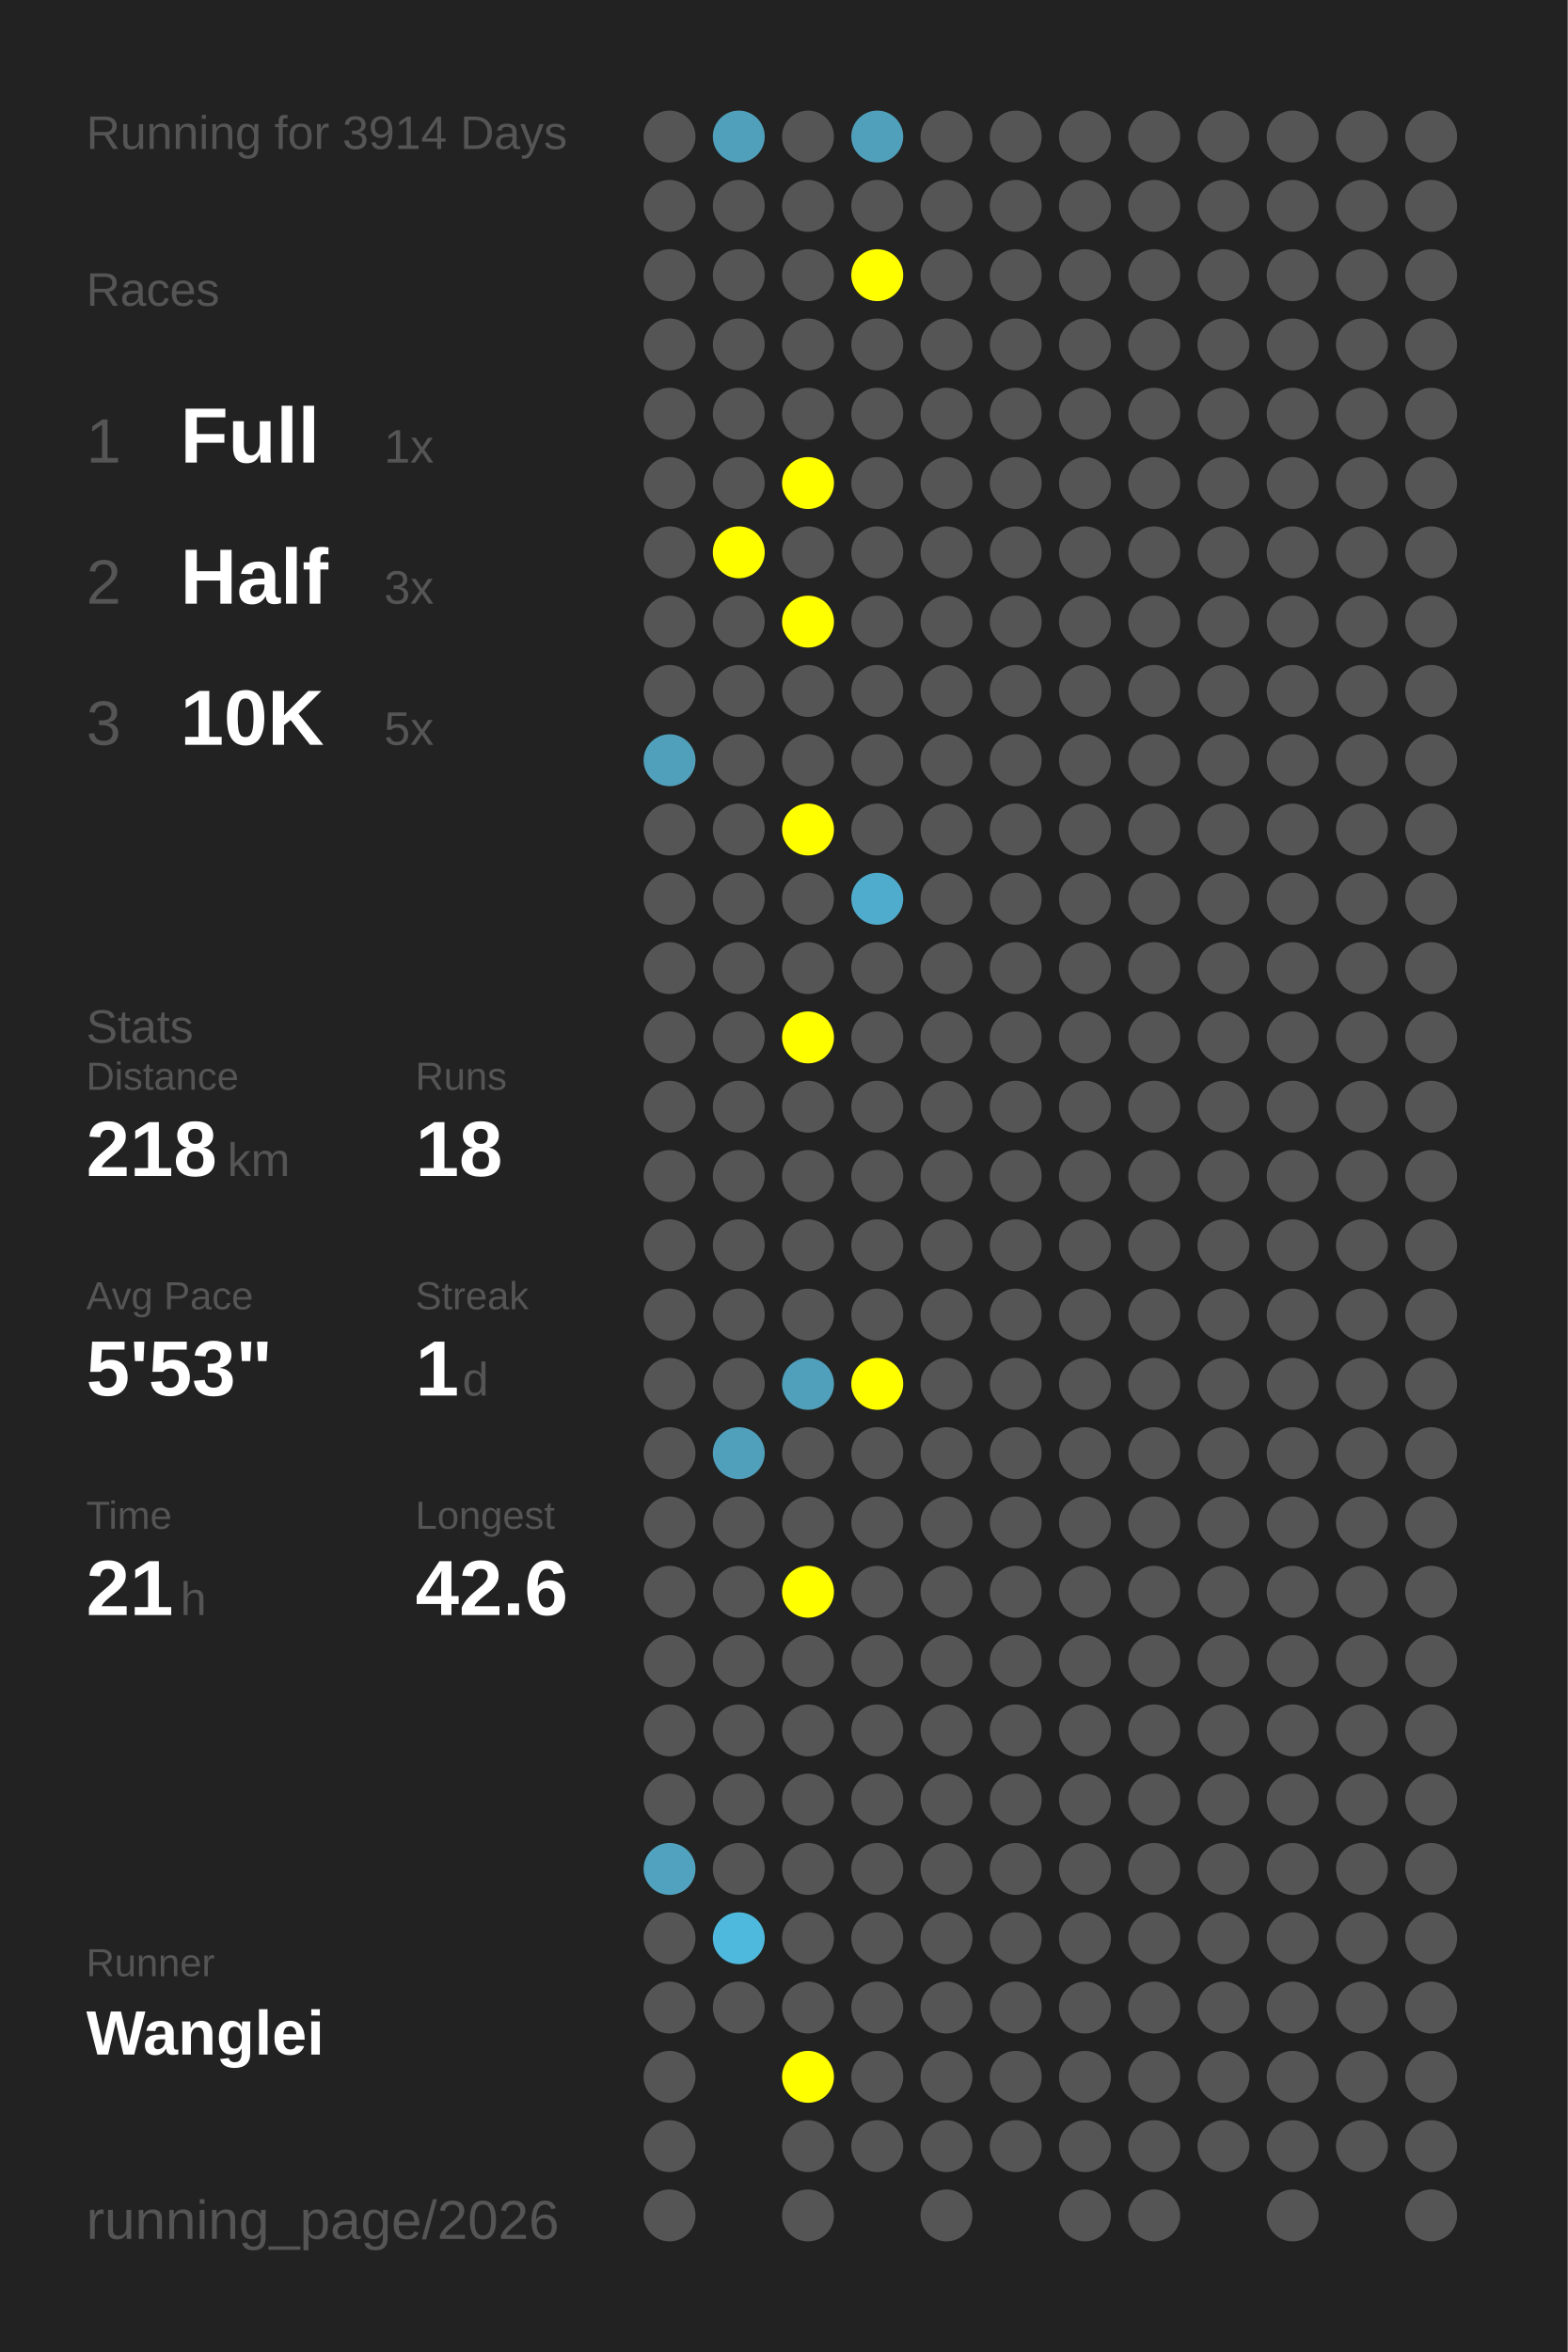
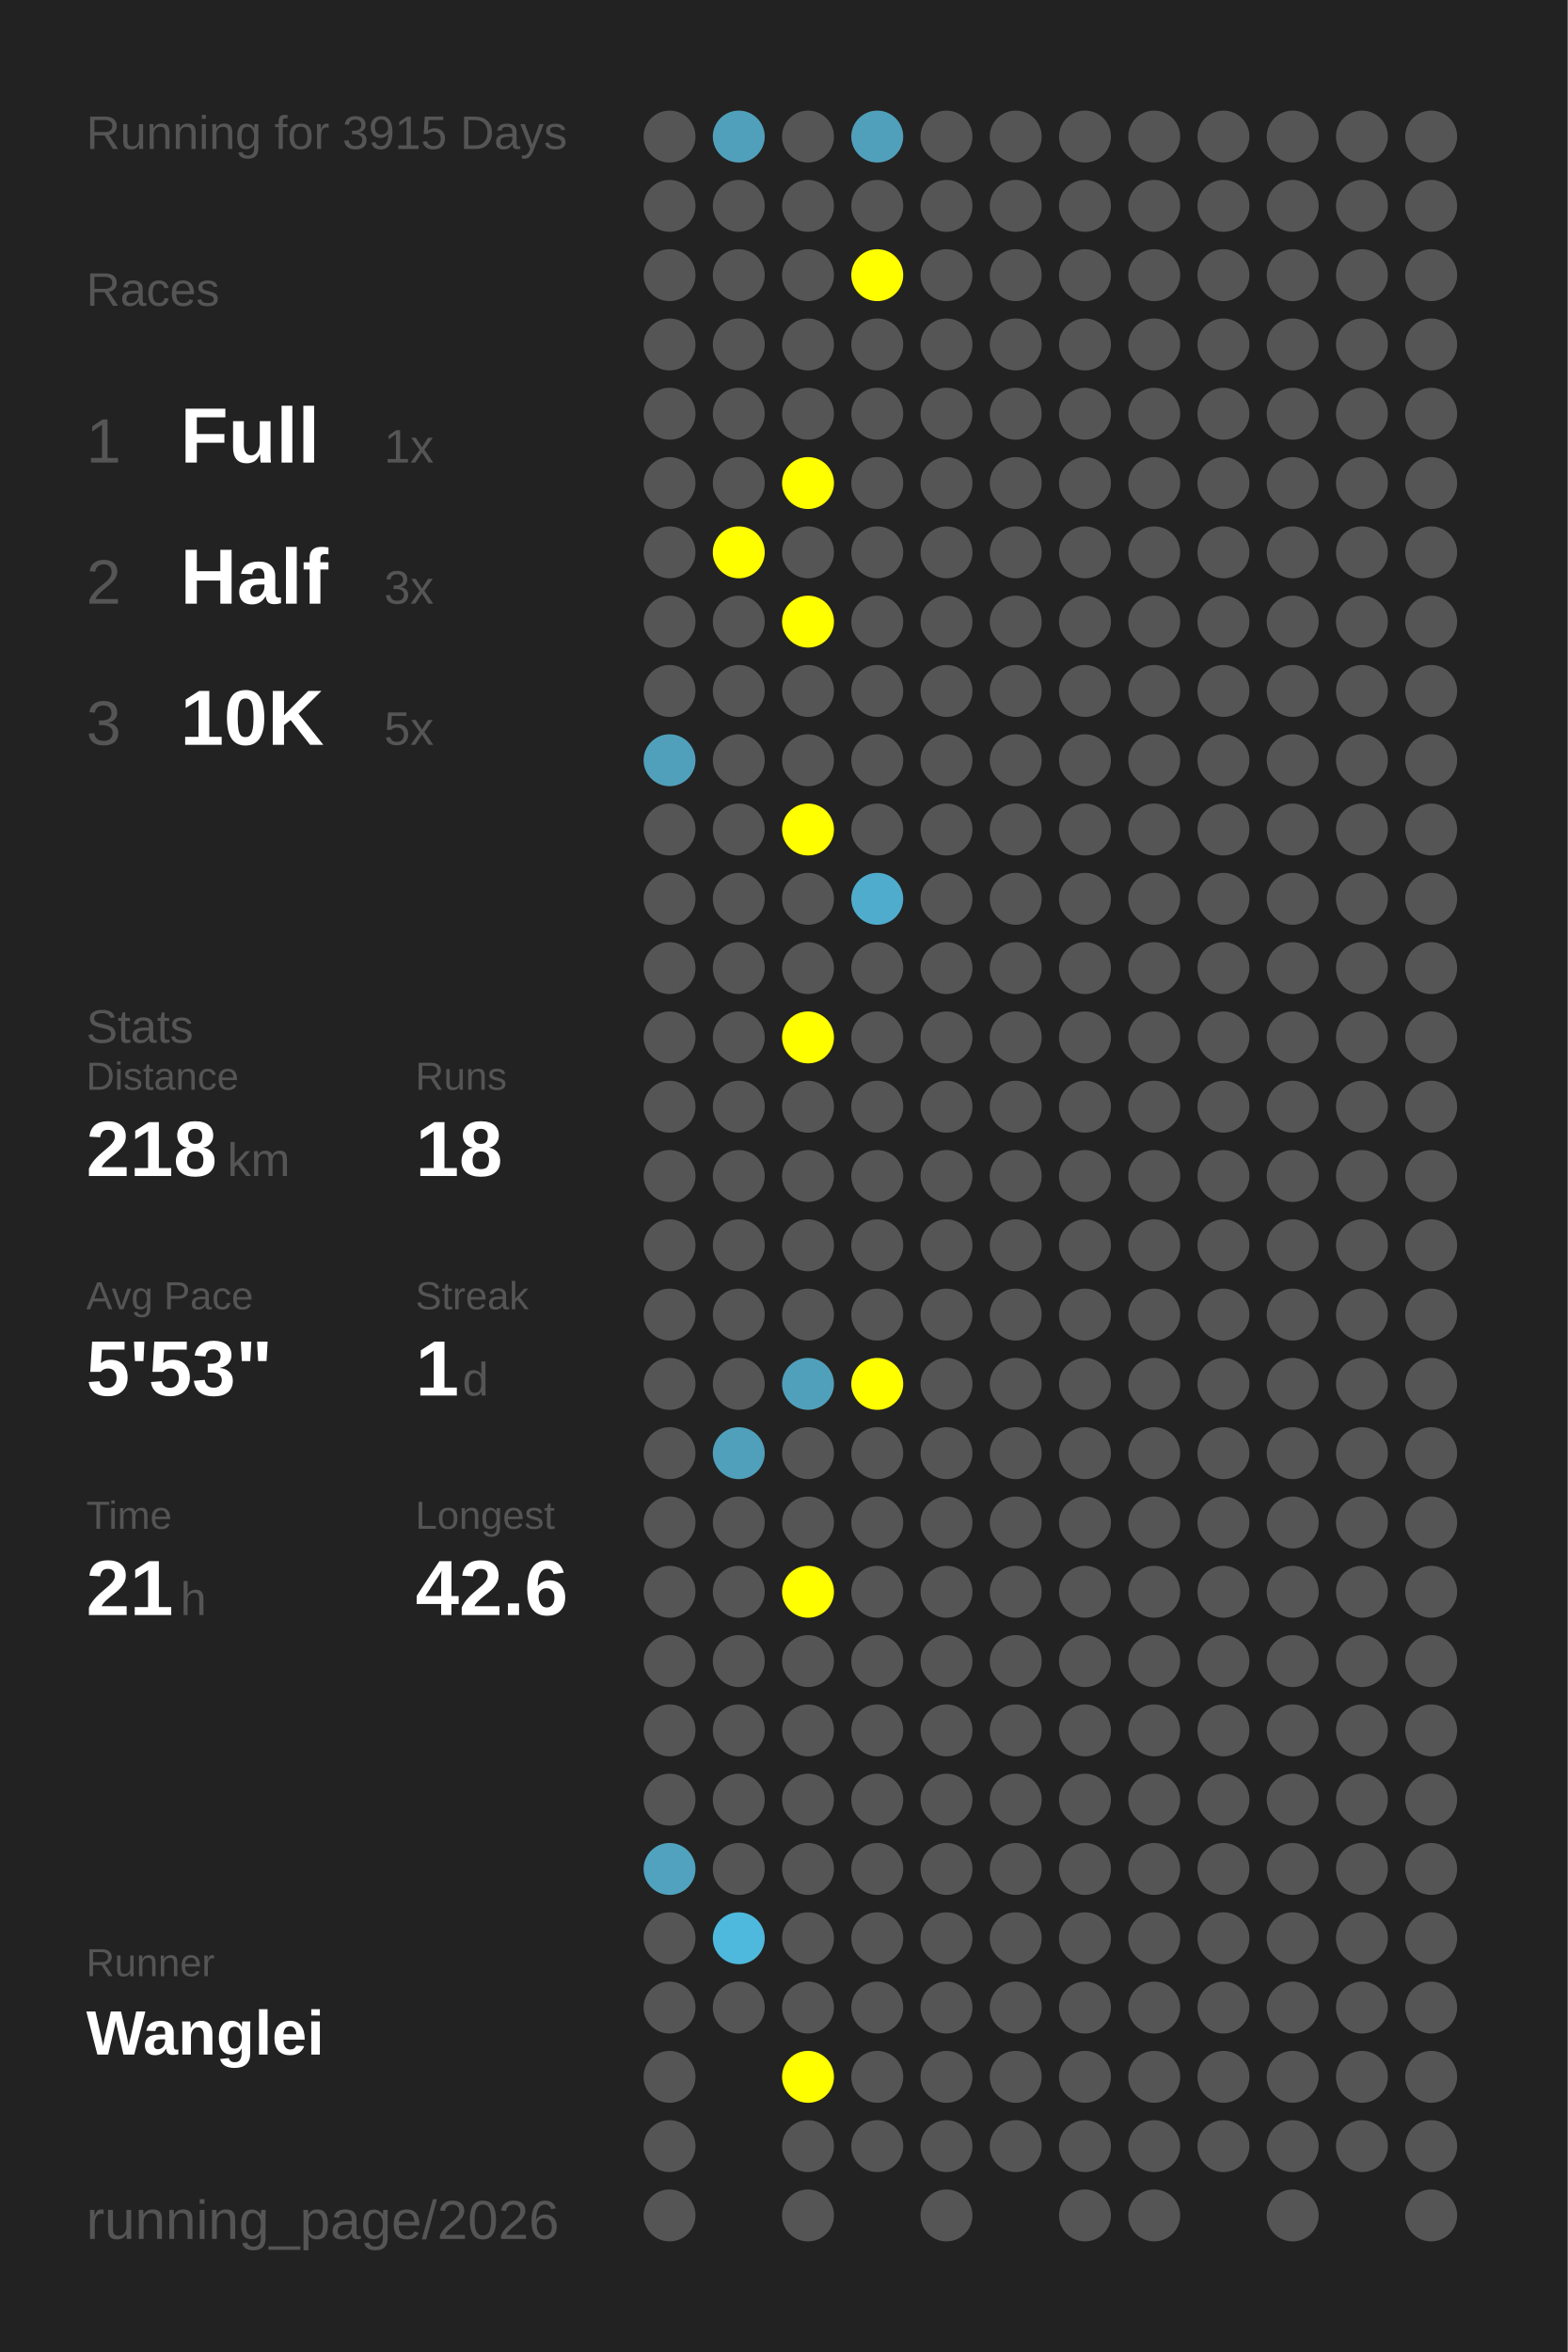
<svg xmlns="http://www.w3.org/2000/svg" baseProfile="full" height="300mm" version="1.1" viewBox="0,0,200,300" width="200mm">
  <defs />
  <rect fill="#222222" height="300" width="200" x="0" y="0" />
-   <text fill="#555555" style="font-size:6px; font-family:Arial;" x="11" y="19">Running for 3914 Days</text>
+   <text fill="#555555" style="font-size:6px; font-family:Arial;" x="11" y="19">Running for 3915 Days</text>
  <text fill="#555555" style="font-size:6px; font-family:Arial;" x="11" y="39">Races</text>
  <text fill="#555555" style="font-size:8px; font-family:Arial;" x="11" y="59">1</text>
  <text fill="#FFFFFF" style="font-size:10px; font-family:Arial; font-weight:bold;" x="23" y="59">Full</text>
  <text fill="#555555" style="font-size:6px; font-family:Arial;" x="49" y="59">1x</text>
  <text fill="#555555" style="font-size:8px; font-family:Arial;" x="11" y="77">2</text>
  <text fill="#FFFFFF" style="font-size:10px; font-family:Arial; font-weight:bold;" x="23" y="77">Half</text>
  <text fill="#555555" style="font-size:6px; font-family:Arial;" x="49" y="77">3x</text>
  <text fill="#555555" style="font-size:8px; font-family:Arial;" x="11" y="95">3</text>
  <text fill="#FFFFFF" style="font-size:10px; font-family:Arial; font-weight:bold;" x="23" y="95">10K</text>
  <text fill="#555555" style="font-size:6px; font-family:Arial;" x="49" y="95">5x</text>
  <text fill="#555555" style="font-size:6px; font-family:Arial;" x="11" y="133">Stats</text>
  <text fill="#555555" style="font-size:5px; font-family:Arial;" x="11" y="139">Distance</text>
  <text fill="#FFFFFF" style="font-size:10px; font-family:Arial; font-weight:bold;" x="11" y="150">218</text>
  <text fill="#555555" style="font-size:6px; font-family:Arial;" x="29" y="150">km</text>
  <text fill="#555555" style="font-size:5px; font-family:Arial;" x="53" y="139">Runs</text>
  <text fill="#FFFFFF" style="font-size:10px; font-family:Arial; font-weight:bold;" x="53" y="150">18</text>
  <text fill="#555555" style="font-size:5px; font-family:Arial;" x="11" y="167">Avg Pace</text>
  <text fill="#FFFFFF" style="font-size:10px; font-family:Arial; font-weight:bold;" x="11" y="178">5'53"</text>
  <text fill="#555555" style="font-size:5px; font-family:Arial;" x="53" y="167">Streak</text>
  <text fill="#FFFFFF" style="font-size:10px; font-family:Arial; font-weight:bold;" x="53" y="178">1</text>
  <text fill="#555555" style="font-size:6px; font-family:Arial;" x="59" y="178">d</text>
  <text fill="#555555" style="font-size:5px; font-family:Arial;" x="11" y="195">Time</text>
  <text fill="#FFFFFF" style="font-size:10px; font-family:Arial; font-weight:bold;" x="11" y="206">21</text>
  <text fill="#555555" style="font-size:6px; font-family:Arial;" x="23" y="206">h</text>
  <text fill="#555555" style="font-size:5px; font-family:Arial;" x="53" y="195">Longest</text>
  <text fill="#FFFFFF" style="font-size:10px; font-family:Arial; font-weight:bold;" x="53" y="206">42.6</text>
  <text fill="#555555" style="font-size:5px; font-family:Arial;" x="11" y="252.065">Runner</text>
  <text fill="#FFFFFF" style="font-size:8px; font-family:Arial; font-weight:bold;" x="11" y="262.065">Wanglei</text>
  <text fill="#555555" style="font-size:7px; font-family:Arial;" x="11" y="285.581">running_page/2026</text>
  <circle cx="85.417" cy="17.419" fill="#555555" r="3.312" />
  <circle cx="85.417" cy="26.258" fill="#555555" r="3.312" />
  <circle cx="85.417" cy="35.097" fill="#555555" r="3.312" />
  <circle cx="85.417" cy="43.935" fill="#555555" r="3.312" />
  <circle cx="85.417" cy="52.774" fill="#555555" r="3.312" />
  <circle cx="85.417" cy="61.613" fill="#555555" r="3.312" />
  <circle cx="85.417" cy="70.452" fill="#555555" r="3.312" />
  <circle cx="85.417" cy="79.29" fill="#555555" r="3.312" />
  <circle cx="85.417" cy="88.129" fill="#555555" r="3.312" />
  <circle cx="85.417" cy="96.968" fill="#50a0bb" r="3.312" />
  <circle cx="85.417" cy="105.806" fill="#555555" r="3.312" />
  <circle cx="85.417" cy="114.645" fill="#555555" r="3.312" />
  <circle cx="85.417" cy="123.484" fill="#555555" r="3.312" />
  <circle cx="85.417" cy="132.323" fill="#555555" r="3.312" />
  <circle cx="85.417" cy="141.161" fill="#555555" r="3.312" />
  <circle cx="85.417" cy="150" fill="#555555" r="3.312" />
  <circle cx="85.417" cy="158.839" fill="#555555" r="3.312" />
  <circle cx="85.417" cy="167.677" fill="#555555" r="3.312" />
  <circle cx="85.417" cy="176.516" fill="#555555" r="3.312" />
  <circle cx="85.417" cy="185.355" fill="#555555" r="3.312" />
  <circle cx="85.417" cy="194.194" fill="#555555" r="3.312" />
  <circle cx="85.417" cy="203.032" fill="#555555" r="3.312" />
  <circle cx="85.417" cy="211.871" fill="#555555" r="3.312" />
  <circle cx="85.417" cy="220.71" fill="#555555" r="3.312" />
  <circle cx="85.417" cy="229.548" fill="#555555" r="3.312" />
  <circle cx="85.417" cy="238.387" fill="#50a2be" r="3.312" />
  <circle cx="85.417" cy="247.226" fill="#555555" r="3.312" />
  <circle cx="85.417" cy="256.065" fill="#555555" r="3.312" />
  <circle cx="85.417" cy="264.903" fill="#555555" r="3.312" />
  <circle cx="85.417" cy="273.742" fill="#555555" r="3.312" />
  <circle cx="85.417" cy="282.581" fill="#555555" r="3.312" />
  <circle cx="94.25" cy="17.419" fill="#50a0bb" r="3.312" />
  <circle cx="94.25" cy="26.258" fill="#555555" r="3.312" />
  <circle cx="94.25" cy="35.097" fill="#555555" r="3.312" />
  <circle cx="94.25" cy="43.935" fill="#555555" r="3.312" />
  <circle cx="94.25" cy="52.774" fill="#555555" r="3.312" />
  <circle cx="94.25" cy="61.613" fill="#555555" r="3.312" />
  <circle cx="94.25" cy="70.452" fill="#FFFF00" r="3.312" />
  <circle cx="94.25" cy="79.29" fill="#555555" r="3.312" />
  <circle cx="94.25" cy="88.129" fill="#555555" r="3.312" />
  <circle cx="94.25" cy="96.968" fill="#555555" r="3.312" />
  <circle cx="94.25" cy="105.806" fill="#555555" r="3.312" />
  <circle cx="94.25" cy="114.645" fill="#555555" r="3.312" />
  <circle cx="94.25" cy="123.484" fill="#555555" r="3.312" />
  <circle cx="94.25" cy="132.323" fill="#555555" r="3.312" />
  <circle cx="94.25" cy="141.161" fill="#555555" r="3.312" />
  <circle cx="94.25" cy="150" fill="#555555" r="3.312" />
  <circle cx="94.25" cy="158.839" fill="#555555" r="3.312" />
  <circle cx="94.25" cy="167.677" fill="#555555" r="3.312" />
  <circle cx="94.25" cy="176.516" fill="#555555" r="3.312" />
  <circle cx="94.25" cy="185.355" fill="#50a0bb" r="3.312" />
  <circle cx="94.25" cy="194.194" fill="#555555" r="3.312" />
  <circle cx="94.25" cy="203.032" fill="#555555" r="3.312" />
  <circle cx="94.25" cy="211.871" fill="#555555" r="3.312" />
  <circle cx="94.25" cy="220.71" fill="#555555" r="3.312" />
  <circle cx="94.25" cy="229.548" fill="#555555" r="3.312" />
  <circle cx="94.25" cy="238.387" fill="#555555" r="3.312" />
  <circle cx="94.25" cy="247.226" fill="#4eb9dd" r="3.312" />
  <circle cx="94.25" cy="256.065" fill="#555555" r="3.312" />
  <circle cx="103.083" cy="17.419" fill="#555555" r="3.312" />
  <circle cx="103.083" cy="26.258" fill="#555555" r="3.312" />
  <circle cx="103.083" cy="35.097" fill="#555555" r="3.312" />
  <circle cx="103.083" cy="43.935" fill="#555555" r="3.312" />
  <circle cx="103.083" cy="52.774" fill="#555555" r="3.312" />
  <circle cx="103.083" cy="61.613" fill="#FFFF00" r="3.312" />
  <circle cx="103.083" cy="70.452" fill="#555555" r="3.312" />
  <circle cx="103.083" cy="79.29" fill="#FFFF00" r="3.312" />
  <circle cx="103.083" cy="88.129" fill="#555555" r="3.312" />
  <circle cx="103.083" cy="96.968" fill="#555555" r="3.312" />
  <circle cx="103.083" cy="105.806" fill="#FFFF00" r="3.312" />
  <circle cx="103.083" cy="114.645" fill="#555555" r="3.312" />
  <circle cx="103.083" cy="123.484" fill="#555555" r="3.312" />
  <circle cx="103.083" cy="132.323" fill="#FFFF00" r="3.312" />
  <circle cx="103.083" cy="141.161" fill="#555555" r="3.312" />
  <circle cx="103.083" cy="150" fill="#555555" r="3.312" />
  <circle cx="103.083" cy="158.839" fill="#555555" r="3.312" />
  <circle cx="103.083" cy="167.677" fill="#555555" r="3.312" />
  <circle cx="103.083" cy="176.516" fill="#50a0bb" r="3.312" />
  <circle cx="103.083" cy="185.355" fill="#555555" r="3.312" />
  <circle cx="103.083" cy="194.194" fill="#555555" r="3.312" />
  <circle cx="103.083" cy="203.032" fill="#FFFF00" r="3.312" />
  <circle cx="103.083" cy="211.871" fill="#555555" r="3.312" />
  <circle cx="103.083" cy="220.71" fill="#555555" r="3.312" />
  <circle cx="103.083" cy="229.548" fill="#555555" r="3.312" />
  <circle cx="103.083" cy="238.387" fill="#555555" r="3.312" />
  <circle cx="103.083" cy="247.226" fill="#555555" r="3.312" />
  <circle cx="103.083" cy="256.065" fill="#555555" r="3.312" />
  <circle cx="103.083" cy="264.903" fill="#FFFF00" r="3.312" />
  <circle cx="103.083" cy="273.742" fill="#555555" r="3.312" />
  <circle cx="103.083" cy="282.581" fill="#555555" r="3.312" />
  <circle cx="111.917" cy="17.419" fill="#50a0bb" r="3.312" />
  <circle cx="111.917" cy="26.258" fill="#555555" r="3.312" />
  <circle cx="111.917" cy="35.097" fill="#FFFF00" r="3.312" />
  <circle cx="111.917" cy="43.935" fill="#555555" r="3.312" />
  <circle cx="111.917" cy="52.774" fill="#555555" r="3.312" />
  <circle cx="111.917" cy="61.613" fill="#555555" r="3.312" />
  <circle cx="111.917" cy="70.452" fill="#555555" r="3.312" />
  <circle cx="111.917" cy="79.29" fill="#555555" r="3.312" />
  <circle cx="111.917" cy="88.129" fill="#555555" r="3.312" />
  <circle cx="111.917" cy="96.968" fill="#555555" r="3.312" />
  <circle cx="111.917" cy="105.806" fill="#555555" r="3.312" />
  <circle cx="111.917" cy="114.645" fill="#4faccc" r="3.312" />
  <circle cx="111.917" cy="123.484" fill="#555555" r="3.312" />
  <circle cx="111.917" cy="132.323" fill="#555555" r="3.312" />
  <circle cx="111.917" cy="141.161" fill="#555555" r="3.312" />
  <circle cx="111.917" cy="150" fill="#555555" r="3.312" />
  <circle cx="111.917" cy="158.839" fill="#555555" r="3.312" />
  <circle cx="111.917" cy="167.677" fill="#555555" r="3.312" />
  <circle cx="111.917" cy="176.516" fill="#FFFF00" r="3.312" />
  <circle cx="111.917" cy="185.355" fill="#555555" r="3.312" />
  <circle cx="111.917" cy="194.194" fill="#555555" r="3.312" />
  <circle cx="111.917" cy="203.032" fill="#555555" r="3.312" />
  <circle cx="111.917" cy="211.871" fill="#555555" r="3.312" />
  <circle cx="111.917" cy="220.71" fill="#555555" r="3.312" />
  <circle cx="111.917" cy="229.548" fill="#555555" r="3.312" />
  <circle cx="111.917" cy="238.387" fill="#555555" r="3.312" />
  <circle cx="111.917" cy="247.226" fill="#555555" r="3.312" />
  <circle cx="111.917" cy="256.065" fill="#555555" r="3.312" />
  <circle cx="111.917" cy="264.903" fill="#555555" r="3.312" />
  <circle cx="111.917" cy="273.742" fill="#555555" r="3.312" />
  <circle cx="120.75" cy="17.419" fill="#555555" r="3.312" />
  <circle cx="120.75" cy="26.258" fill="#555555" r="3.312" />
  <circle cx="120.75" cy="35.097" fill="#555555" r="3.312" />
  <circle cx="120.75" cy="43.935" fill="#555555" r="3.312" />
  <circle cx="120.75" cy="52.774" fill="#555555" r="3.312" />
  <circle cx="120.75" cy="61.613" fill="#555555" r="3.312" />
  <circle cx="120.75" cy="70.452" fill="#555555" r="3.312" />
  <circle cx="120.75" cy="79.29" fill="#555555" r="3.312" />
  <circle cx="120.75" cy="88.129" fill="#555555" r="3.312" />
  <circle cx="120.75" cy="96.968" fill="#555555" r="3.312" />
  <circle cx="120.75" cy="105.806" fill="#555555" r="3.312" />
  <circle cx="120.75" cy="114.645" fill="#555555" r="3.312" />
  <circle cx="120.75" cy="123.484" fill="#555555" r="3.312" />
  <circle cx="120.75" cy="132.323" fill="#555555" r="3.312" />
  <circle cx="120.75" cy="141.161" fill="#555555" r="3.312" />
  <circle cx="120.75" cy="150" fill="#555555" r="3.312" />
  <circle cx="120.75" cy="158.839" fill="#555555" r="3.312" />
  <circle cx="120.75" cy="167.677" fill="#555555" r="3.312" />
  <circle cx="120.75" cy="176.516" fill="#555555" r="3.312" />
  <circle cx="120.75" cy="185.355" fill="#555555" r="3.312" />
  <circle cx="120.75" cy="194.194" fill="#555555" r="3.312" />
  <circle cx="120.75" cy="203.032" fill="#555555" r="3.312" />
  <circle cx="120.75" cy="211.871" fill="#555555" r="3.312" />
  <circle cx="120.75" cy="220.71" fill="#555555" r="3.312" />
  <circle cx="120.75" cy="229.548" fill="#555555" r="3.312" />
  <circle cx="120.75" cy="238.387" fill="#555555" r="3.312" />
  <circle cx="120.75" cy="247.226" fill="#555555" r="3.312" />
  <circle cx="120.75" cy="256.065" fill="#555555" r="3.312" />
  <circle cx="120.75" cy="264.903" fill="#555555" r="3.312" />
  <circle cx="120.75" cy="273.742" fill="#555555" r="3.312" />
  <circle cx="120.75" cy="282.581" fill="#555555" r="3.312" />
  <circle cx="129.583" cy="17.419" fill="#555555" r="3.312" />
  <circle cx="129.583" cy="26.258" fill="#555555" r="3.312" />
  <circle cx="129.583" cy="35.097" fill="#555555" r="3.312" />
  <circle cx="129.583" cy="43.935" fill="#555555" r="3.312" />
  <circle cx="129.583" cy="52.774" fill="#555555" r="3.312" />
  <circle cx="129.583" cy="61.613" fill="#555555" r="3.312" />
  <circle cx="129.583" cy="70.452" fill="#555555" r="3.312" />
  <circle cx="129.583" cy="79.29" fill="#555555" r="3.312" />
  <circle cx="129.583" cy="88.129" fill="#555555" r="3.312" />
  <circle cx="129.583" cy="96.968" fill="#555555" r="3.312" />
  <circle cx="129.583" cy="105.806" fill="#555555" r="3.312" />
  <circle cx="129.583" cy="114.645" fill="#555555" r="3.312" />
  <circle cx="129.583" cy="123.484" fill="#555555" r="3.312" />
  <circle cx="129.583" cy="132.323" fill="#555555" r="3.312" />
  <circle cx="129.583" cy="141.161" fill="#555555" r="3.312" />
  <circle cx="129.583" cy="150" fill="#555555" r="3.312" />
  <circle cx="129.583" cy="158.839" fill="#555555" r="3.312" />
  <circle cx="129.583" cy="167.677" fill="#555555" r="3.312" />
  <circle cx="129.583" cy="176.516" fill="#555555" r="3.312" />
  <circle cx="129.583" cy="185.355" fill="#555555" r="3.312" />
  <circle cx="129.583" cy="194.194" fill="#555555" r="3.312" />
  <circle cx="129.583" cy="203.032" fill="#555555" r="3.312" />
  <circle cx="129.583" cy="211.871" fill="#555555" r="3.312" />
  <circle cx="129.583" cy="220.71" fill="#555555" r="3.312" />
  <circle cx="129.583" cy="229.548" fill="#555555" r="3.312" />
  <circle cx="129.583" cy="238.387" fill="#555555" r="3.312" />
  <circle cx="129.583" cy="247.226" fill="#555555" r="3.312" />
  <circle cx="129.583" cy="256.065" fill="#555555" r="3.312" />
  <circle cx="129.583" cy="264.903" fill="#555555" r="3.312" />
  <circle cx="129.583" cy="273.742" fill="#555555" r="3.312" />
  <circle cx="138.417" cy="17.419" fill="#555555" r="3.312" />
  <circle cx="138.417" cy="26.258" fill="#555555" r="3.312" />
  <circle cx="138.417" cy="35.097" fill="#555555" r="3.312" />
  <circle cx="138.417" cy="43.935" fill="#555555" r="3.312" />
  <circle cx="138.417" cy="52.774" fill="#555555" r="3.312" />
  <circle cx="138.417" cy="61.613" fill="#555555" r="3.312" />
  <circle cx="138.417" cy="70.452" fill="#555555" r="3.312" />
  <circle cx="138.417" cy="79.29" fill="#555555" r="3.312" />
  <circle cx="138.417" cy="88.129" fill="#555555" r="3.312" />
  <circle cx="138.417" cy="96.968" fill="#555555" r="3.312" />
  <circle cx="138.417" cy="105.806" fill="#555555" r="3.312" />
  <circle cx="138.417" cy="114.645" fill="#555555" r="3.312" />
  <circle cx="138.417" cy="123.484" fill="#555555" r="3.312" />
  <circle cx="138.417" cy="132.323" fill="#555555" r="3.312" />
  <circle cx="138.417" cy="141.161" fill="#555555" r="3.312" />
  <circle cx="138.417" cy="150" fill="#555555" r="3.312" />
  <circle cx="138.417" cy="158.839" fill="#555555" r="3.312" />
  <circle cx="138.417" cy="167.677" fill="#555555" r="3.312" />
  <circle cx="138.417" cy="176.516" fill="#555555" r="3.312" />
  <circle cx="138.417" cy="185.355" fill="#555555" r="3.312" />
  <circle cx="138.417" cy="194.194" fill="#555555" r="3.312" />
  <circle cx="138.417" cy="203.032" fill="#555555" r="3.312" />
  <circle cx="138.417" cy="211.871" fill="#555555" r="3.312" />
  <circle cx="138.417" cy="220.71" fill="#555555" r="3.312" />
  <circle cx="138.417" cy="229.548" fill="#555555" r="3.312" />
  <circle cx="138.417" cy="238.387" fill="#555555" r="3.312" />
  <circle cx="138.417" cy="247.226" fill="#555555" r="3.312" />
  <circle cx="138.417" cy="256.065" fill="#555555" r="3.312" />
  <circle cx="138.417" cy="264.903" fill="#555555" r="3.312" />
  <circle cx="138.417" cy="273.742" fill="#555555" r="3.312" />
  <circle cx="138.417" cy="282.581" fill="#555555" r="3.312" />
  <circle cx="147.25" cy="17.419" fill="#555555" r="3.312" />
  <circle cx="147.25" cy="26.258" fill="#555555" r="3.312" />
  <circle cx="147.25" cy="35.097" fill="#555555" r="3.312" />
  <circle cx="147.25" cy="43.935" fill="#555555" r="3.312" />
  <circle cx="147.25" cy="52.774" fill="#555555" r="3.312" />
  <circle cx="147.25" cy="61.613" fill="#555555" r="3.312" />
  <circle cx="147.25" cy="70.452" fill="#555555" r="3.312" />
  <circle cx="147.25" cy="79.29" fill="#555555" r="3.312" />
  <circle cx="147.25" cy="88.129" fill="#555555" r="3.312" />
  <circle cx="147.25" cy="96.968" fill="#555555" r="3.312" />
  <circle cx="147.25" cy="105.806" fill="#555555" r="3.312" />
  <circle cx="147.25" cy="114.645" fill="#555555" r="3.312" />
  <circle cx="147.25" cy="123.484" fill="#555555" r="3.312" />
  <circle cx="147.25" cy="132.323" fill="#555555" r="3.312" />
  <circle cx="147.25" cy="141.161" fill="#555555" r="3.312" />
  <circle cx="147.25" cy="150" fill="#555555" r="3.312" />
  <circle cx="147.25" cy="158.839" fill="#555555" r="3.312" />
  <circle cx="147.25" cy="167.677" fill="#555555" r="3.312" />
  <circle cx="147.25" cy="176.516" fill="#555555" r="3.312" />
  <circle cx="147.25" cy="185.355" fill="#555555" r="3.312" />
  <circle cx="147.25" cy="194.194" fill="#555555" r="3.312" />
  <circle cx="147.25" cy="203.032" fill="#555555" r="3.312" />
  <circle cx="147.25" cy="211.871" fill="#555555" r="3.312" />
  <circle cx="147.25" cy="220.71" fill="#555555" r="3.312" />
  <circle cx="147.25" cy="229.548" fill="#555555" r="3.312" />
  <circle cx="147.25" cy="238.387" fill="#555555" r="3.312" />
  <circle cx="147.25" cy="247.226" fill="#555555" r="3.312" />
  <circle cx="147.25" cy="256.065" fill="#555555" r="3.312" />
  <circle cx="147.25" cy="264.903" fill="#555555" r="3.312" />
  <circle cx="147.25" cy="273.742" fill="#555555" r="3.312" />
  <circle cx="147.25" cy="282.581" fill="#555555" r="3.312" />
  <circle cx="156.083" cy="17.419" fill="#555555" r="3.312" />
  <circle cx="156.083" cy="26.258" fill="#555555" r="3.312" />
  <circle cx="156.083" cy="35.097" fill="#555555" r="3.312" />
  <circle cx="156.083" cy="43.935" fill="#555555" r="3.312" />
  <circle cx="156.083" cy="52.774" fill="#555555" r="3.312" />
  <circle cx="156.083" cy="61.613" fill="#555555" r="3.312" />
  <circle cx="156.083" cy="70.452" fill="#555555" r="3.312" />
  <circle cx="156.083" cy="79.29" fill="#555555" r="3.312" />
  <circle cx="156.083" cy="88.129" fill="#555555" r="3.312" />
  <circle cx="156.083" cy="96.968" fill="#555555" r="3.312" />
  <circle cx="156.083" cy="105.806" fill="#555555" r="3.312" />
  <circle cx="156.083" cy="114.645" fill="#555555" r="3.312" />
  <circle cx="156.083" cy="123.484" fill="#555555" r="3.312" />
  <circle cx="156.083" cy="132.323" fill="#555555" r="3.312" />
  <circle cx="156.083" cy="141.161" fill="#555555" r="3.312" />
  <circle cx="156.083" cy="150" fill="#555555" r="3.312" />
  <circle cx="156.083" cy="158.839" fill="#555555" r="3.312" />
  <circle cx="156.083" cy="167.677" fill="#555555" r="3.312" />
  <circle cx="156.083" cy="176.516" fill="#555555" r="3.312" />
  <circle cx="156.083" cy="185.355" fill="#555555" r="3.312" />
  <circle cx="156.083" cy="194.194" fill="#555555" r="3.312" />
  <circle cx="156.083" cy="203.032" fill="#555555" r="3.312" />
  <circle cx="156.083" cy="211.871" fill="#555555" r="3.312" />
  <circle cx="156.083" cy="220.71" fill="#555555" r="3.312" />
  <circle cx="156.083" cy="229.548" fill="#555555" r="3.312" />
  <circle cx="156.083" cy="238.387" fill="#555555" r="3.312" />
  <circle cx="156.083" cy="247.226" fill="#555555" r="3.312" />
  <circle cx="156.083" cy="256.065" fill="#555555" r="3.312" />
  <circle cx="156.083" cy="264.903" fill="#555555" r="3.312" />
  <circle cx="156.083" cy="273.742" fill="#555555" r="3.312" />
  <circle cx="164.917" cy="17.419" fill="#555555" r="3.312" />
  <circle cx="164.917" cy="26.258" fill="#555555" r="3.312" />
  <circle cx="164.917" cy="35.097" fill="#555555" r="3.312" />
  <circle cx="164.917" cy="43.935" fill="#555555" r="3.312" />
  <circle cx="164.917" cy="52.774" fill="#555555" r="3.312" />
  <circle cx="164.917" cy="61.613" fill="#555555" r="3.312" />
  <circle cx="164.917" cy="70.452" fill="#555555" r="3.312" />
  <circle cx="164.917" cy="79.29" fill="#555555" r="3.312" />
  <circle cx="164.917" cy="88.129" fill="#555555" r="3.312" />
  <circle cx="164.917" cy="96.968" fill="#555555" r="3.312" />
  <circle cx="164.917" cy="105.806" fill="#555555" r="3.312" />
  <circle cx="164.917" cy="114.645" fill="#555555" r="3.312" />
  <circle cx="164.917" cy="123.484" fill="#555555" r="3.312" />
  <circle cx="164.917" cy="132.323" fill="#555555" r="3.312" />
  <circle cx="164.917" cy="141.161" fill="#555555" r="3.312" />
  <circle cx="164.917" cy="150" fill="#555555" r="3.312" />
  <circle cx="164.917" cy="158.839" fill="#555555" r="3.312" />
  <circle cx="164.917" cy="167.677" fill="#555555" r="3.312" />
  <circle cx="164.917" cy="176.516" fill="#555555" r="3.312" />
  <circle cx="164.917" cy="185.355" fill="#555555" r="3.312" />
  <circle cx="164.917" cy="194.194" fill="#555555" r="3.312" />
  <circle cx="164.917" cy="203.032" fill="#555555" r="3.312" />
  <circle cx="164.917" cy="211.871" fill="#555555" r="3.312" />
  <circle cx="164.917" cy="220.71" fill="#555555" r="3.312" />
  <circle cx="164.917" cy="229.548" fill="#555555" r="3.312" />
  <circle cx="164.917" cy="238.387" fill="#555555" r="3.312" />
  <circle cx="164.917" cy="247.226" fill="#555555" r="3.312" />
  <circle cx="164.917" cy="256.065" fill="#555555" r="3.312" />
  <circle cx="164.917" cy="264.903" fill="#555555" r="3.312" />
  <circle cx="164.917" cy="273.742" fill="#555555" r="3.312" />
  <circle cx="164.917" cy="282.581" fill="#555555" r="3.312" />
  <circle cx="173.75" cy="17.419" fill="#555555" r="3.312" />
  <circle cx="173.75" cy="26.258" fill="#555555" r="3.312" />
  <circle cx="173.75" cy="35.097" fill="#555555" r="3.312" />
  <circle cx="173.75" cy="43.935" fill="#555555" r="3.312" />
  <circle cx="173.75" cy="52.774" fill="#555555" r="3.312" />
  <circle cx="173.75" cy="61.613" fill="#555555" r="3.312" />
  <circle cx="173.75" cy="70.452" fill="#555555" r="3.312" />
  <circle cx="173.75" cy="79.29" fill="#555555" r="3.312" />
  <circle cx="173.75" cy="88.129" fill="#555555" r="3.312" />
  <circle cx="173.75" cy="96.968" fill="#555555" r="3.312" />
  <circle cx="173.75" cy="105.806" fill="#555555" r="3.312" />
  <circle cx="173.75" cy="114.645" fill="#555555" r="3.312" />
  <circle cx="173.75" cy="123.484" fill="#555555" r="3.312" />
  <circle cx="173.75" cy="132.323" fill="#555555" r="3.312" />
  <circle cx="173.75" cy="141.161" fill="#555555" r="3.312" />
  <circle cx="173.75" cy="150" fill="#555555" r="3.312" />
  <circle cx="173.75" cy="158.839" fill="#555555" r="3.312" />
  <circle cx="173.75" cy="167.677" fill="#555555" r="3.312" />
  <circle cx="173.75" cy="176.516" fill="#555555" r="3.312" />
  <circle cx="173.75" cy="185.355" fill="#555555" r="3.312" />
  <circle cx="173.75" cy="194.194" fill="#555555" r="3.312" />
  <circle cx="173.75" cy="203.032" fill="#555555" r="3.312" />
  <circle cx="173.75" cy="211.871" fill="#555555" r="3.312" />
  <circle cx="173.75" cy="220.71" fill="#555555" r="3.312" />
  <circle cx="173.75" cy="229.548" fill="#555555" r="3.312" />
  <circle cx="173.75" cy="238.387" fill="#555555" r="3.312" />
  <circle cx="173.75" cy="247.226" fill="#555555" r="3.312" />
  <circle cx="173.75" cy="256.065" fill="#555555" r="3.312" />
  <circle cx="173.75" cy="264.903" fill="#555555" r="3.312" />
  <circle cx="173.75" cy="273.742" fill="#555555" r="3.312" />
  <circle cx="182.583" cy="17.419" fill="#555555" r="3.312" />
  <circle cx="182.583" cy="26.258" fill="#555555" r="3.312" />
  <circle cx="182.583" cy="35.097" fill="#555555" r="3.312" />
  <circle cx="182.583" cy="43.935" fill="#555555" r="3.312" />
  <circle cx="182.583" cy="52.774" fill="#555555" r="3.312" />
  <circle cx="182.583" cy="61.613" fill="#555555" r="3.312" />
  <circle cx="182.583" cy="70.452" fill="#555555" r="3.312" />
  <circle cx="182.583" cy="79.29" fill="#555555" r="3.312" />
  <circle cx="182.583" cy="88.129" fill="#555555" r="3.312" />
  <circle cx="182.583" cy="96.968" fill="#555555" r="3.312" />
  <circle cx="182.583" cy="105.806" fill="#555555" r="3.312" />
  <circle cx="182.583" cy="114.645" fill="#555555" r="3.312" />
  <circle cx="182.583" cy="123.484" fill="#555555" r="3.312" />
  <circle cx="182.583" cy="132.323" fill="#555555" r="3.312" />
  <circle cx="182.583" cy="141.161" fill="#555555" r="3.312" />
  <circle cx="182.583" cy="150" fill="#555555" r="3.312" />
  <circle cx="182.583" cy="158.839" fill="#555555" r="3.312" />
  <circle cx="182.583" cy="167.677" fill="#555555" r="3.312" />
  <circle cx="182.583" cy="176.516" fill="#555555" r="3.312" />
  <circle cx="182.583" cy="185.355" fill="#555555" r="3.312" />
  <circle cx="182.583" cy="194.194" fill="#555555" r="3.312" />
  <circle cx="182.583" cy="203.032" fill="#555555" r="3.312" />
  <circle cx="182.583" cy="211.871" fill="#555555" r="3.312" />
  <circle cx="182.583" cy="220.71" fill="#555555" r="3.312" />
  <circle cx="182.583" cy="229.548" fill="#555555" r="3.312" />
  <circle cx="182.583" cy="238.387" fill="#555555" r="3.312" />
  <circle cx="182.583" cy="247.226" fill="#555555" r="3.312" />
  <circle cx="182.583" cy="256.065" fill="#555555" r="3.312" />
  <circle cx="182.583" cy="264.903" fill="#555555" r="3.312" />
  <circle cx="182.583" cy="273.742" fill="#555555" r="3.312" />
  <circle cx="182.583" cy="282.581" fill="#555555" r="3.312" />
</svg>
